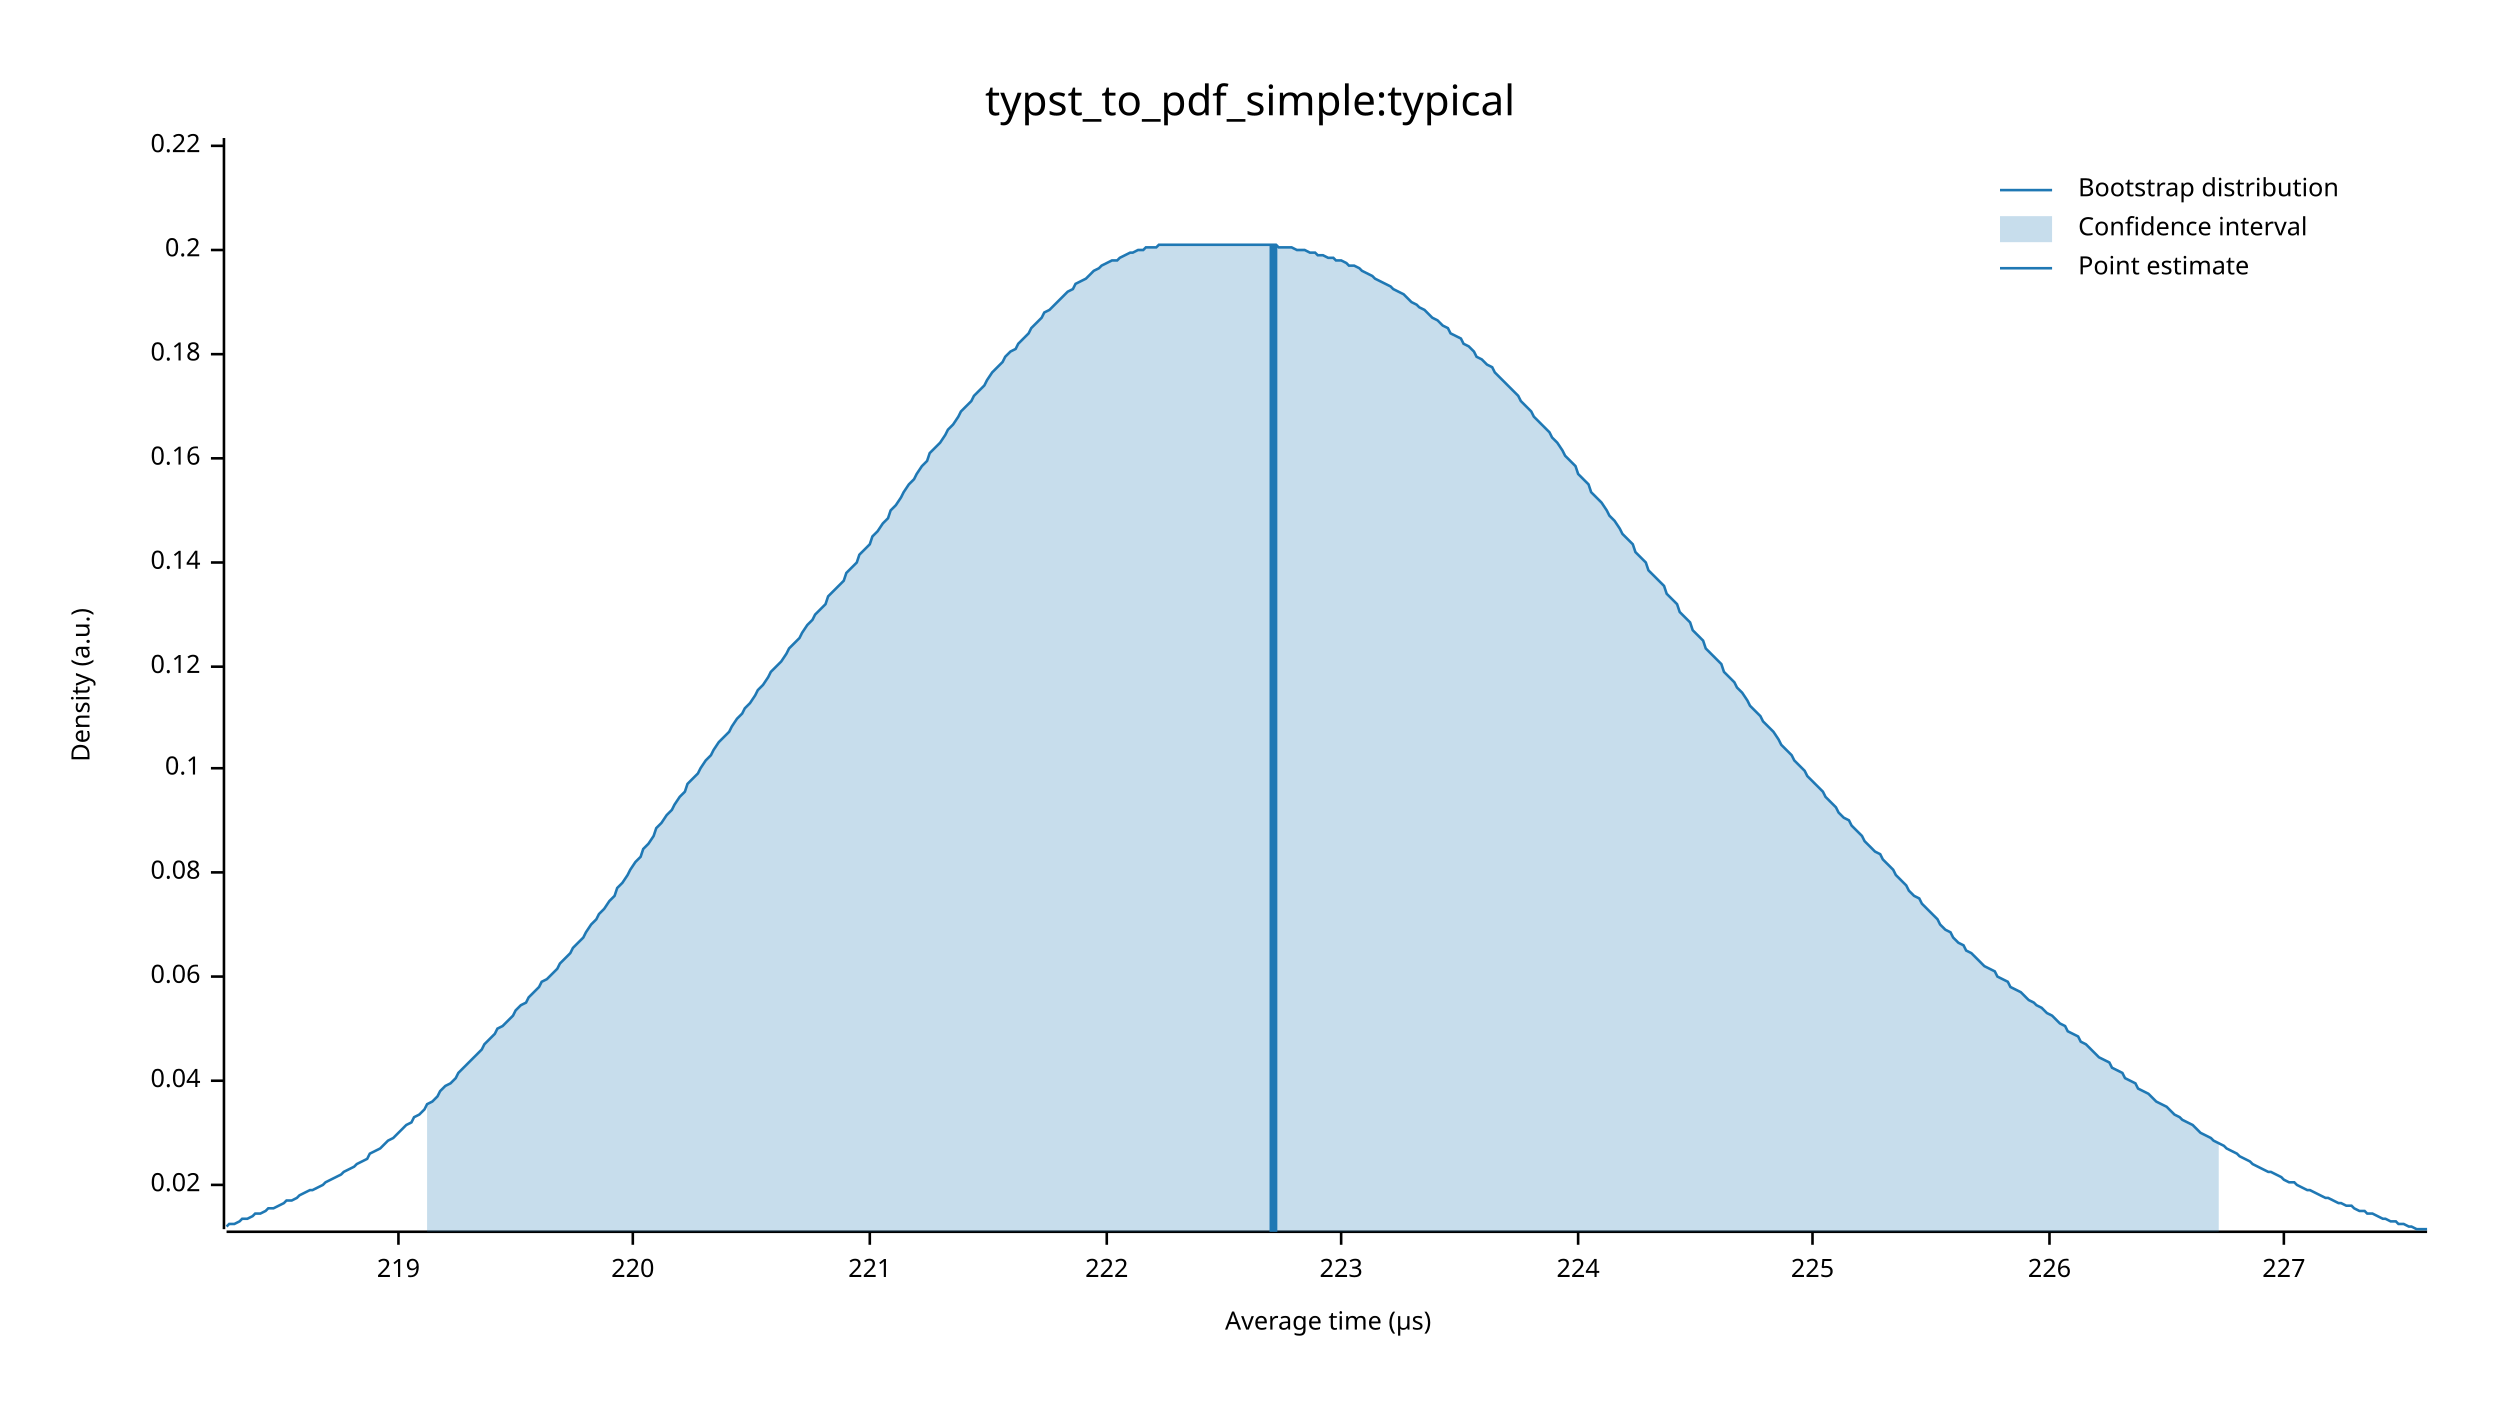
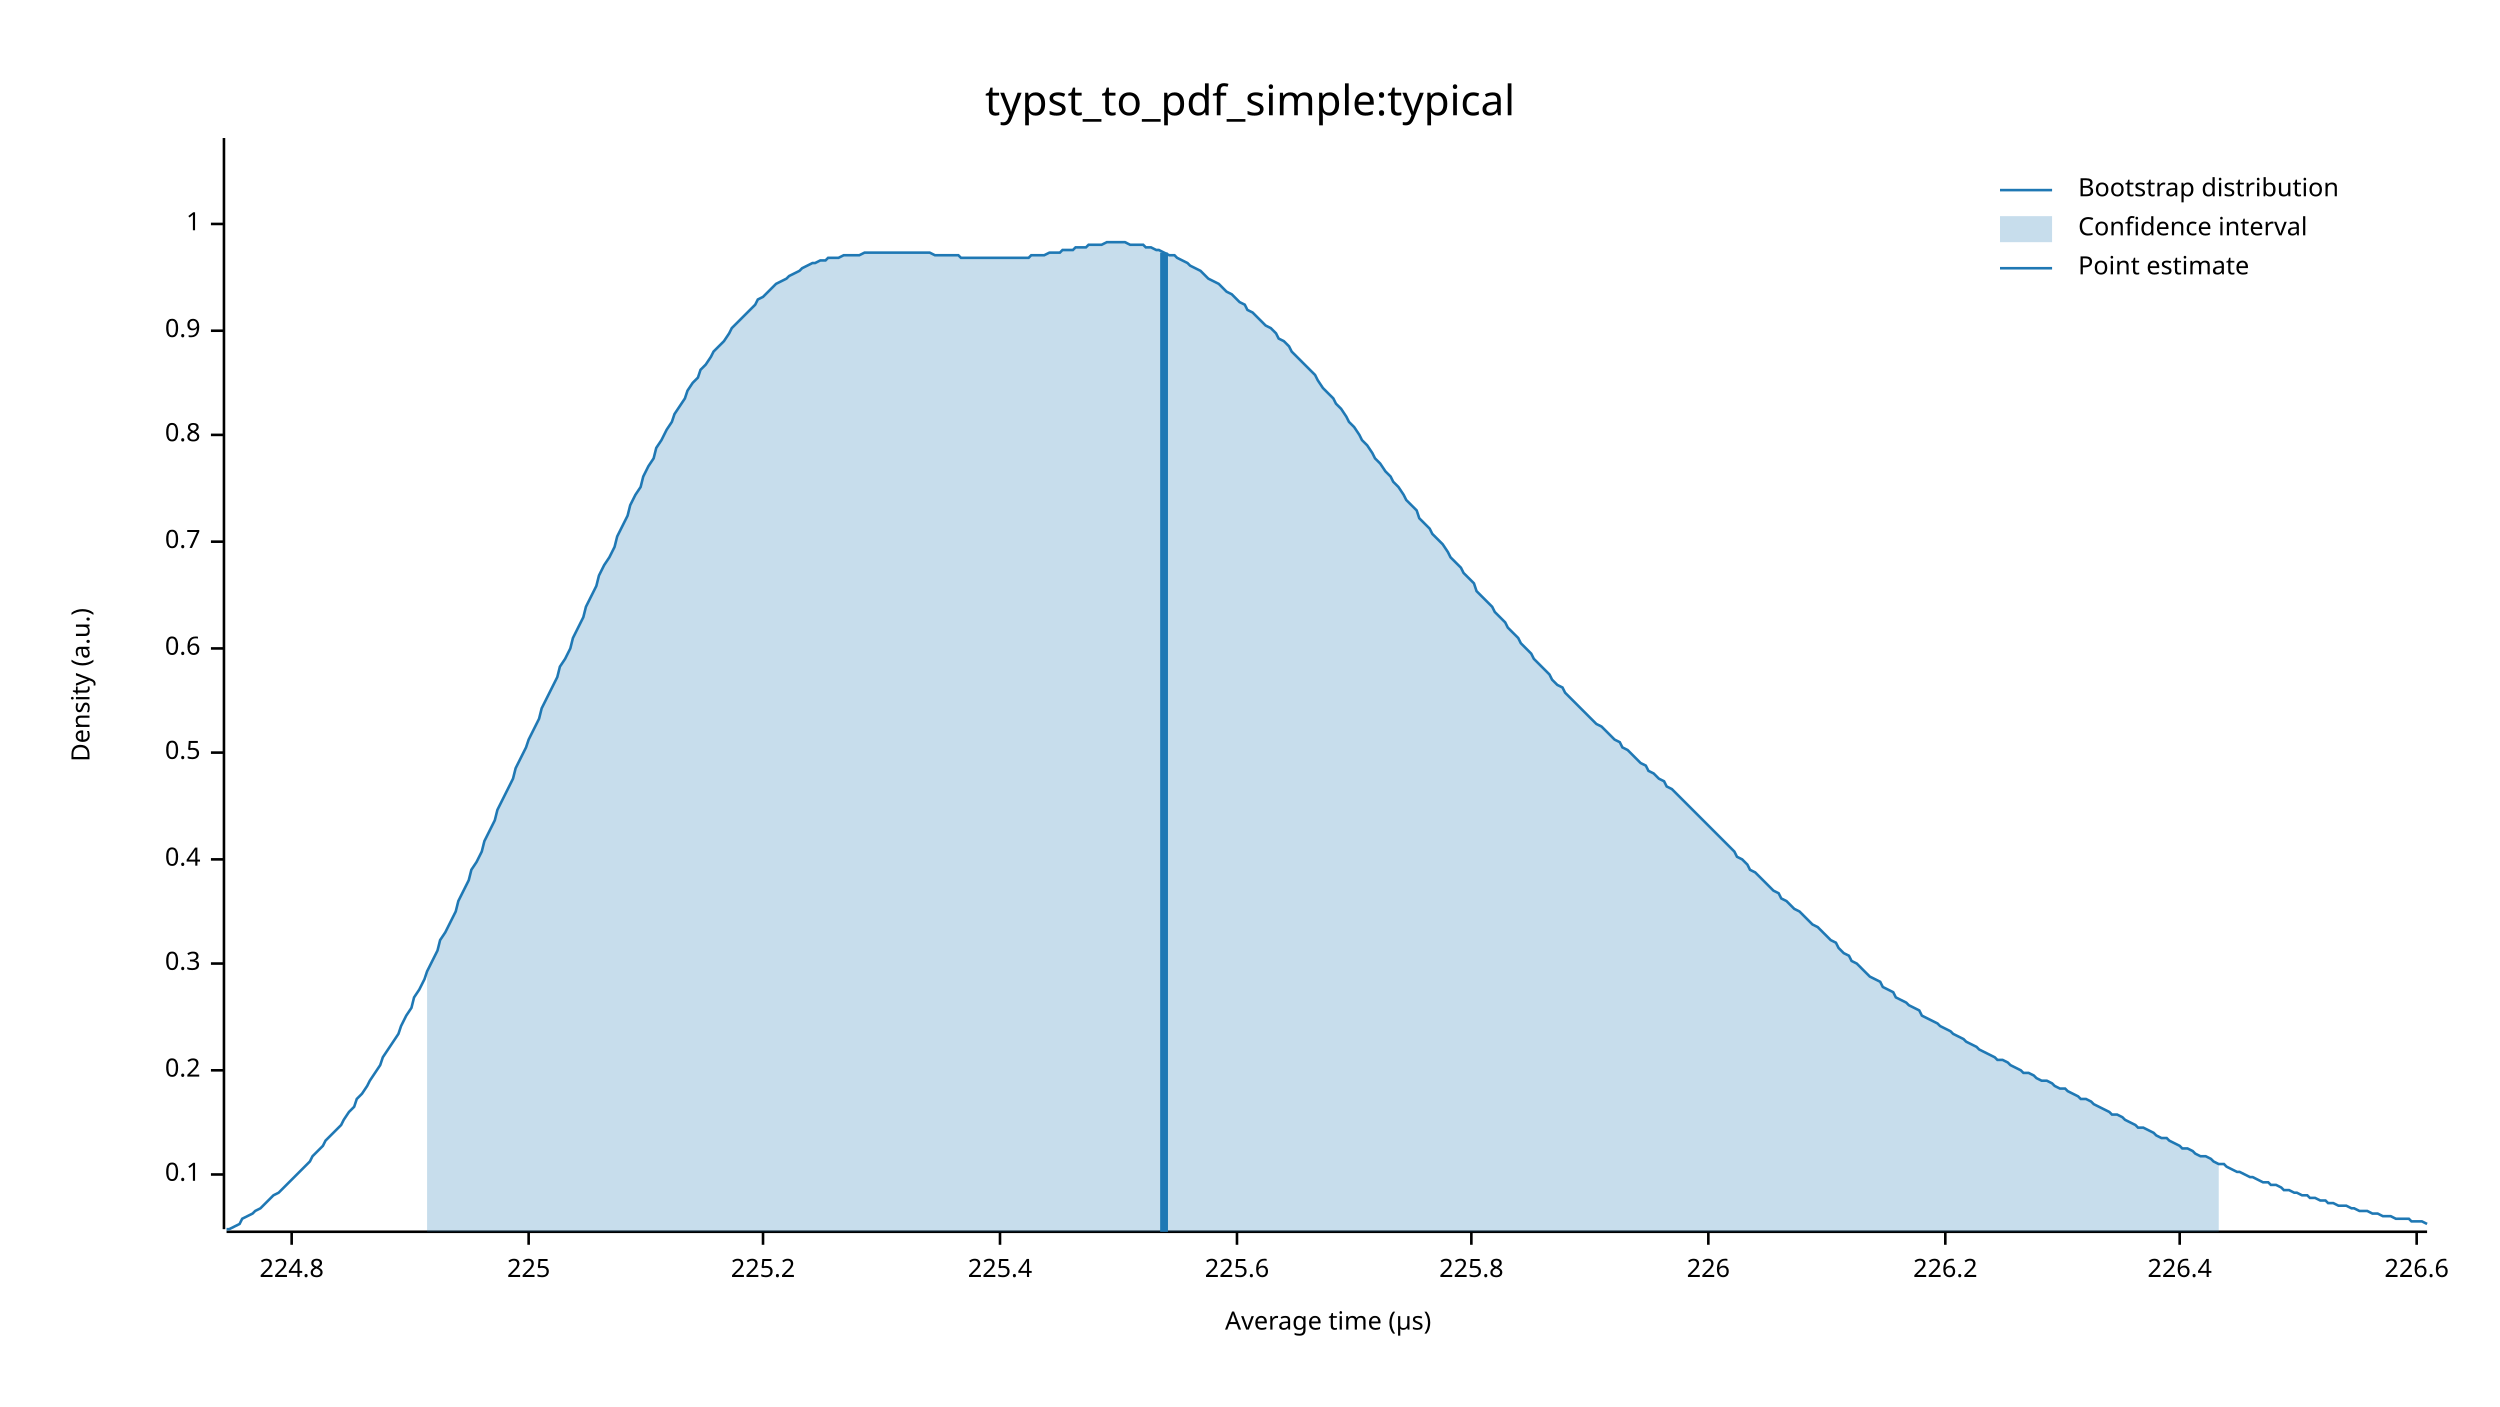
<svg xmlns="http://www.w3.org/2000/svg" width="960" height="540" viewBox="0 0 960 540">
  <text x="480" y="32" dy="0.76em" text-anchor="middle" font-family="sans-serif" font-size="16.129" opacity="1" fill="#000000">
typst_to_pdf_simple:typical
</text>
  <text x="27" y="263" dy="0.76em" text-anchor="middle" font-family="sans-serif" font-size="9.677" opacity="1" fill="#000000" transform="rotate(270, 27, 263)">
Density (a.u.)
</text>
  <text x="510" y="513" dy="-0.5ex" text-anchor="middle" font-family="sans-serif" font-size="9.677" opacity="1" fill="#000000">
Average time (µs)
</text>
  <polyline fill="none" opacity="1" stroke="#000000" stroke-width="1" points="86,53 86,472 " />
-   <text x="77" y="455" dy="0.5ex" text-anchor="end" font-family="sans-serif" font-size="9.677" opacity="1" fill="#000000">
- 0.02
- </text>
-   <polyline fill="none" opacity="1" stroke="#000000" stroke-width="1" points="81,455 86,455 " />
-   <text x="77" y="415" dy="0.5ex" text-anchor="end" font-family="sans-serif" font-size="9.677" opacity="1" fill="#000000">
- 0.04
- </text>
-   <polyline fill="none" opacity="1" stroke="#000000" stroke-width="1" points="81,415 86,415 " />
-   <text x="77" y="375" dy="0.5ex" text-anchor="end" font-family="sans-serif" font-size="9.677" opacity="1" fill="#000000">
- 0.06
- </text>
-   <polyline fill="none" opacity="1" stroke="#000000" stroke-width="1" points="81,375 86,375 " />
-   <text x="77" y="335" dy="0.5ex" text-anchor="end" font-family="sans-serif" font-size="9.677" opacity="1" fill="#000000">
- 0.08
- </text>
-   <polyline fill="none" opacity="1" stroke="#000000" stroke-width="1" points="81,335 86,335 " />
-   <text x="77" y="295" dy="0.5ex" text-anchor="end" font-family="sans-serif" font-size="9.677" opacity="1" fill="#000000">
+   <text x="77" y="451" dy="0.5ex" text-anchor="end" font-family="sans-serif" font-size="9.677" opacity="1" fill="#000000">
0.1
</text>
-   <polyline fill="none" opacity="1" stroke="#000000" stroke-width="1" points="81,295 86,295 " />
-   <text x="77" y="256" dy="0.5ex" text-anchor="end" font-family="sans-serif" font-size="9.677" opacity="1" fill="#000000">
- 0.12
- </text>
-   <polyline fill="none" opacity="1" stroke="#000000" stroke-width="1" points="81,256 86,256 " />
-   <text x="77" y="216" dy="0.5ex" text-anchor="end" font-family="sans-serif" font-size="9.677" opacity="1" fill="#000000">
- 0.14
- </text>
-   <polyline fill="none" opacity="1" stroke="#000000" stroke-width="1" points="81,216 86,216 " />
-   <text x="77" y="176" dy="0.5ex" text-anchor="end" font-family="sans-serif" font-size="9.677" opacity="1" fill="#000000">
- 0.16
- </text>
-   <polyline fill="none" opacity="1" stroke="#000000" stroke-width="1" points="81,176 86,176 " />
-   <text x="77" y="136" dy="0.5ex" text-anchor="end" font-family="sans-serif" font-size="9.677" opacity="1" fill="#000000">
- 0.18
- </text>
-   <polyline fill="none" opacity="1" stroke="#000000" stroke-width="1" points="81,136 86,136 " />
-   <text x="77" y="96" dy="0.5ex" text-anchor="end" font-family="sans-serif" font-size="9.677" opacity="1" fill="#000000">
+   <polyline fill="none" opacity="1" stroke="#000000" stroke-width="1" points="81,451 86,451 " />
+   <text x="77" y="411" dy="0.5ex" text-anchor="end" font-family="sans-serif" font-size="9.677" opacity="1" fill="#000000">
0.2
</text>
-   <polyline fill="none" opacity="1" stroke="#000000" stroke-width="1" points="81,96 86,96 " />
-   <text x="77" y="56" dy="0.5ex" text-anchor="end" font-family="sans-serif" font-size="9.677" opacity="1" fill="#000000">
- 0.22
+   <polyline fill="none" opacity="1" stroke="#000000" stroke-width="1" points="81,411 86,411 " />
+   <text x="77" y="370" dy="0.5ex" text-anchor="end" font-family="sans-serif" font-size="9.677" opacity="1" fill="#000000">
+ 0.3
</text>
-   <polyline fill="none" opacity="1" stroke="#000000" stroke-width="1" points="81,56 86,56 " />
+   <polyline fill="none" opacity="1" stroke="#000000" stroke-width="1" points="81,370 86,370 " />
+   <text x="77" y="330" dy="0.5ex" text-anchor="end" font-family="sans-serif" font-size="9.677" opacity="1" fill="#000000">
+ 0.4
+ </text>
+   <polyline fill="none" opacity="1" stroke="#000000" stroke-width="1" points="81,330 86,330 " />
+   <text x="77" y="289" dy="0.5ex" text-anchor="end" font-family="sans-serif" font-size="9.677" opacity="1" fill="#000000">
+ 0.5
+ </text>
+   <polyline fill="none" opacity="1" stroke="#000000" stroke-width="1" points="81,289 86,289 " />
+   <text x="77" y="249" dy="0.5ex" text-anchor="end" font-family="sans-serif" font-size="9.677" opacity="1" fill="#000000">
+ 0.6
+ </text>
+   <polyline fill="none" opacity="1" stroke="#000000" stroke-width="1" points="81,249 86,249 " />
+   <text x="77" y="208" dy="0.5ex" text-anchor="end" font-family="sans-serif" font-size="9.677" opacity="1" fill="#000000">
+ 0.7
+ </text>
+   <polyline fill="none" opacity="1" stroke="#000000" stroke-width="1" points="81,208 86,208 " />
+   <text x="77" y="167" dy="0.5ex" text-anchor="end" font-family="sans-serif" font-size="9.677" opacity="1" fill="#000000">
+ 0.8
+ </text>
+   <polyline fill="none" opacity="1" stroke="#000000" stroke-width="1" points="81,167 86,167 " />
+   <text x="77" y="127" dy="0.5ex" text-anchor="end" font-family="sans-serif" font-size="9.677" opacity="1" fill="#000000">
+ 0.9
+ </text>
+   <polyline fill="none" opacity="1" stroke="#000000" stroke-width="1" points="81,127 86,127 " />
+   <text x="77" y="86" dy="0.5ex" text-anchor="end" font-family="sans-serif" font-size="9.677" opacity="1" fill="#000000">
+ 1
+ </text>
+   <polyline fill="none" opacity="1" stroke="#000000" stroke-width="1" points="81,86 86,86 " />
  <polyline fill="none" opacity="1" stroke="#000000" stroke-width="1" points="87,473 932,473 " />
-   <text x="153" y="483" dy="0.76em" text-anchor="middle" font-family="sans-serif" font-size="9.677" opacity="1" fill="#000000">
- 219
+   <text x="112" y="483" dy="0.76em" text-anchor="middle" font-family="sans-serif" font-size="9.677" opacity="1" fill="#000000">
+ 224.8
</text>
-   <polyline fill="none" opacity="1" stroke="#000000" stroke-width="1" points="153,473 153,478 " />
-   <text x="243" y="483" dy="0.76em" text-anchor="middle" font-family="sans-serif" font-size="9.677" opacity="1" fill="#000000">
- 220
- </text>
-   <polyline fill="none" opacity="1" stroke="#000000" stroke-width="1" points="243,473 243,478 " />
-   <text x="334" y="483" dy="0.76em" text-anchor="middle" font-family="sans-serif" font-size="9.677" opacity="1" fill="#000000">
- 221
- </text>
-   <polyline fill="none" opacity="1" stroke="#000000" stroke-width="1" points="334,473 334,478 " />
-   <text x="425" y="483" dy="0.76em" text-anchor="middle" font-family="sans-serif" font-size="9.677" opacity="1" fill="#000000">
- 222
- </text>
-   <polyline fill="none" opacity="1" stroke="#000000" stroke-width="1" points="425,473 425,478 " />
-   <text x="515" y="483" dy="0.76em" text-anchor="middle" font-family="sans-serif" font-size="9.677" opacity="1" fill="#000000">
- 223
- </text>
-   <polyline fill="none" opacity="1" stroke="#000000" stroke-width="1" points="515,473 515,478 " />
-   <text x="606" y="483" dy="0.76em" text-anchor="middle" font-family="sans-serif" font-size="9.677" opacity="1" fill="#000000">
- 224
- </text>
-   <polyline fill="none" opacity="1" stroke="#000000" stroke-width="1" points="606,473 606,478 " />
-   <text x="696" y="483" dy="0.76em" text-anchor="middle" font-family="sans-serif" font-size="9.677" opacity="1" fill="#000000">
+   <polyline fill="none" opacity="1" stroke="#000000" stroke-width="1" points="112,473 112,478 " />
+   <text x="203" y="483" dy="0.76em" text-anchor="middle" font-family="sans-serif" font-size="9.677" opacity="1" fill="#000000">
225
</text>
-   <polyline fill="none" opacity="1" stroke="#000000" stroke-width="1" points="696,473 696,478 " />
-   <text x="787" y="483" dy="0.76em" text-anchor="middle" font-family="sans-serif" font-size="9.677" opacity="1" fill="#000000">
+   <polyline fill="none" opacity="1" stroke="#000000" stroke-width="1" points="203,473 203,478 " />
+   <text x="293" y="483" dy="0.76em" text-anchor="middle" font-family="sans-serif" font-size="9.677" opacity="1" fill="#000000">
+ 225.2
+ </text>
+   <polyline fill="none" opacity="1" stroke="#000000" stroke-width="1" points="293,473 293,478 " />
+   <text x="384" y="483" dy="0.76em" text-anchor="middle" font-family="sans-serif" font-size="9.677" opacity="1" fill="#000000">
+ 225.4
+ </text>
+   <polyline fill="none" opacity="1" stroke="#000000" stroke-width="1" points="384,473 384,478 " />
+   <text x="475" y="483" dy="0.76em" text-anchor="middle" font-family="sans-serif" font-size="9.677" opacity="1" fill="#000000">
+ 225.6
+ </text>
+   <polyline fill="none" opacity="1" stroke="#000000" stroke-width="1" points="475,473 475,478 " />
+   <text x="565" y="483" dy="0.76em" text-anchor="middle" font-family="sans-serif" font-size="9.677" opacity="1" fill="#000000">
+ 225.8
+ </text>
+   <polyline fill="none" opacity="1" stroke="#000000" stroke-width="1" points="565,473 565,478 " />
+   <text x="656" y="483" dy="0.76em" text-anchor="middle" font-family="sans-serif" font-size="9.677" opacity="1" fill="#000000">
226
</text>
-   <polyline fill="none" opacity="1" stroke="#000000" stroke-width="1" points="787,473 787,478 " />
-   <text x="877" y="483" dy="0.76em" text-anchor="middle" font-family="sans-serif" font-size="9.677" opacity="1" fill="#000000">
- 227
+   <polyline fill="none" opacity="1" stroke="#000000" stroke-width="1" points="656,473 656,478 " />
+   <text x="747" y="483" dy="0.76em" text-anchor="middle" font-family="sans-serif" font-size="9.677" opacity="1" fill="#000000">
+ 226.2
</text>
-   <polyline fill="none" opacity="1" stroke="#000000" stroke-width="1" points="877,473 877,478 " />
-   <polyline fill="none" opacity="1" stroke="#1F78B4" stroke-width="1" points="87,471 88,470 90,470 92,469 93,468 95,468 97,467 98,466 100,466 102,465 103,464 105,464 107,463 109,462 110,461 112,461 114,460 115,459 117,458 119,457 120,457 122,456 124,455 125,454 127,453 129,452 131,451 132,450 134,449 136,448 137,447 139,446 141,445 142,443 144,442 146,441 147,440 149,438 151,437 153,435 154,434 156,432 158,431 159,429 161,428 163,426 164,424 166,423 168,421 169,419 171,417 173,416 175,414 176,412 178,410 180,408 181,407 183,405 185,403 186,401 188,399 190,397 191,395 193,394 195,392 197,390 198,388 200,386 202,385 203,383 205,381 207,379 208,377 210,376 212,374 214,372 215,370 217,368 219,366 220,364 222,362 224,360 225,358 227,355 229,353 230,351 232,349 234,346 236,344 237,341 239,339 241,336 242,334 244,331 246,329 247,326 249,324 251,321 252,318 254,316 256,313 258,311 259,309 261,306 263,304 264,301 266,299 268,297 269,295 271,292 273,290 274,288 276,285 278,283 280,281 281,279 283,276 285,274 286,272 288,270 290,267 291,265 293,263 295,260 296,258 298,256 300,254 302,251 303,249 305,247 307,245 308,243 310,240 312,238 313,236 315,234 317,232 318,229 320,227 322,225 324,223 325,220 327,218 329,216 330,213 332,211 334,209 335,206 337,204 339,201 341,199 342,196 344,194 346,191 347,189 349,186 351,184 352,182 354,179 356,177 357,174 359,172 361,170 363,167 364,165 366,163 368,160 369,158 371,156 373,154 374,152 376,150 378,148 379,146 381,143 383,141 385,139 386,137 388,135 390,134 391,132 393,130 395,128 396,126 398,124 400,122 401,120 403,119 405,117 407,115 408,114 410,112 412,111 413,109 415,108 417,107 418,106 420,104 422,103 423,102 425,101 427,100 429,100 430,99 432,98 434,97 435,97 437,96 439,96 440,95 442,95 444,95 445,94 447,94 449,94 451,94 452,94 454,94 456,94 457,94 459,94 461,94 462,94 464,94 466,94 468,94 469,94 471,94 473,94 474,94 476,94 478,94 479,94 481,94 483,94 484,94 486,94 488,94 490,94 491,95 493,95 495,95 496,95 498,96 500,96 501,96 503,97 505,97 506,98 508,98 510,99 512,99 513,100 515,100 517,101 518,102 520,102 522,103 523,104 525,105 527,106 528,107 530,108 532,109 534,110 535,111 537,112 539,113 540,114 542,116 544,117 545,118 547,119 549,121 550,122 552,123 554,125 556,126 557,128 559,129 561,130 562,132 564,133 566,135 567,137 569,138 571,140 573,141 574,143 576,145 578,147 579,148 581,150 583,152 584,154 586,156 588,158 589,160 591,162 593,164 595,166 596,168 598,170 600,173 601,175 603,177 605,179 606,182 608,184 610,186 611,189 613,191 615,193 617,196 618,198 620,200 622,203 623,205 625,207 627,209 628,212 630,214 632,216 633,219 635,221 637,223 639,225 640,228 642,230 644,232 645,235 647,237 649,239 650,242 652,244 654,246 655,249 657,251 659,253 661,255 662,258 664,260 666,262 667,264 669,266 671,269 672,271 674,273 676,275 677,277 679,279 681,281 683,284 684,286 686,288 688,290 689,292 691,294 693,296 694,298 696,300 698,302 700,304 701,306 703,308 705,310 706,312 708,314 710,315 711,317 713,319 715,321 716,323 718,325 720,327 722,328 723,330 725,332 727,334 728,336 730,338 732,340 733,342 735,344 737,345 738,347 740,349 742,351 744,353 745,355 747,357 749,358 750,360 752,362 754,363 755,365 757,366 759,368 760,369 762,371 764,372 766,373 767,375 769,376 771,377 772,379 774,380 776,381 777,382 779,384 781,385 782,386 784,387 786,389 788,390 789,391 791,393 793,394 794,396 796,397 798,398 799,400 801,401 803,403 804,404 806,406 808,407 810,408 811,410 813,411 815,412 816,414 818,415 820,416 821,418 823,419 825,420 827,422 828,423 830,424 832,425 833,426 835,428 837,429 838,430 840,431 842,432 843,433 845,435 847,436 849,437 850,438 852,439 854,440 855,441 857,442 859,443 860,444 862,445 864,446 865,447 867,448 869,449 871,450 872,450 874,451 876,452 877,453 879,454 881,454 882,455 884,456 886,457 887,457 889,458 891,459 893,460 894,460 896,461 898,462 899,462 901,463 903,463 904,464 906,465 908,465 909,466 911,466 913,467 915,468 916,468 918,469 920,469 921,470 923,470 925,471 926,471 928,472 930,472 932,472 " />
-   <polygon opacity="0.25" fill="#1F78B4" points="164,424 166,423 168,421 169,419 171,417 173,416 175,414 176,412 178,410 180,408 181,407 183,405 185,403 186,401 188,399 190,397 191,395 193,394 195,392 197,390 198,388 200,386 202,385 203,383 205,381 207,379 208,377 210,376 212,374 214,372 215,370 217,368 219,366 220,364 222,362 224,360 225,358 227,355 229,353 230,351 232,349 234,346 236,344 237,341 239,339 241,336 242,334 244,331 246,329 247,326 249,324 251,321 252,318 254,316 256,313 258,311 259,309 261,306 263,304 264,301 266,299 268,297 269,295 271,292 273,290 274,288 276,285 278,283 280,281 281,279 283,276 285,274 286,272 288,270 290,267 291,265 293,263 295,260 296,258 298,256 300,254 302,251 303,249 305,247 307,245 308,243 310,240 312,238 313,236 315,234 317,232 318,229 320,227 322,225 324,223 325,220 327,218 329,216 330,213 332,211 334,209 335,206 337,204 339,201 341,199 342,196 344,194 346,191 347,189 349,186 351,184 352,182 354,179 356,177 357,174 359,172 361,170 363,167 364,165 366,163 368,160 369,158 371,156 373,154 374,152 376,150 378,148 379,146 381,143 383,141 385,139 386,137 388,135 390,134 391,132 393,130 395,128 396,126 398,124 400,122 401,120 403,119 405,117 407,115 408,114 410,112 412,111 413,109 415,108 417,107 418,106 420,104 422,103 423,102 425,101 427,100 429,100 430,99 432,98 434,97 435,97 437,96 439,96 440,95 442,95 444,95 445,94 447,94 449,94 451,94 452,94 454,94 456,94 457,94 459,94 461,94 462,94 464,94 466,94 468,94 469,94 471,94 473,94 474,94 476,94 478,94 479,94 481,94 483,94 484,94 486,94 488,94 490,94 491,95 493,95 495,95 496,95 498,96 500,96 501,96 503,97 505,97 506,98 508,98 510,99 512,99 513,100 515,100 517,101 518,102 520,102 522,103 523,104 525,105 527,106 528,107 530,108 532,109 534,110 535,111 537,112 539,113 540,114 542,116 544,117 545,118 547,119 549,121 550,122 552,123 554,125 556,126 557,128 559,129 561,130 562,132 564,133 566,135 567,137 569,138 571,140 573,141 574,143 576,145 578,147 579,148 581,150 583,152 584,154 586,156 588,158 589,160 591,162 593,164 595,166 596,168 598,170 600,173 601,175 603,177 605,179 606,182 608,184 610,186 611,189 613,191 615,193 617,196 618,198 620,200 622,203 623,205 625,207 627,209 628,212 630,214 632,216 633,219 635,221 637,223 639,225 640,228 642,230 644,232 645,235 647,237 649,239 650,242 652,244 654,246 655,249 657,251 659,253 661,255 662,258 664,260 666,262 667,264 669,266 671,269 672,271 674,273 676,275 677,277 679,279 681,281 683,284 684,286 686,288 688,290 689,292 691,294 693,296 694,298 696,300 698,302 700,304 701,306 703,308 705,310 706,312 708,314 710,315 711,317 713,319 715,321 716,323 718,325 720,327 722,328 723,330 725,332 727,334 728,336 730,338 732,340 733,342 735,344 737,345 738,347 740,349 742,351 744,353 745,355 747,357 749,358 750,360 752,362 754,363 755,365 757,366 759,368 760,369 762,371 764,372 766,373 767,375 769,376 771,377 772,379 774,380 776,381 777,382 779,384 781,385 782,386 784,387 786,389 788,390 789,391 791,393 793,394 794,396 796,397 798,398 799,400 801,401 803,403 804,404 806,406 808,407 810,408 811,410 813,411 815,412 816,414 818,415 820,416 821,418 823,419 825,420 827,422 828,423 830,424 832,425 833,426 835,428 837,429 838,430 840,431 842,432 843,433 845,435 847,436 849,437 850,438 852,439 852,473 164,473 " />
-   <polyline fill="none" opacity="1" stroke="#1F78B4" stroke-width="3" points="489,473 489,94 " />
+   <polyline fill="none" opacity="1" stroke="#000000" stroke-width="1" points="747,473 747,478 " />
+   <text x="837" y="483" dy="0.76em" text-anchor="middle" font-family="sans-serif" font-size="9.677" opacity="1" fill="#000000">
+ 226.4
+ </text>
+   <polyline fill="none" opacity="1" stroke="#000000" stroke-width="1" points="837,473 837,478 " />
+   <text x="928" y="483" dy="0.76em" text-anchor="middle" font-family="sans-serif" font-size="9.677" opacity="1" fill="#000000">
+ 226.6
+ </text>
+   <polyline fill="none" opacity="1" stroke="#000000" stroke-width="1" points="928,473 928,478 " />
+   <polyline fill="none" opacity="1" stroke="#1F78B4" stroke-width="1" points="87,472 88,472 90,471 92,470 93,468 95,467 97,466 98,465 100,464 102,462 103,461 105,459 107,458 109,456 110,455 112,453 114,451 115,450 117,448 119,446 120,444 122,442 124,440 125,438 127,436 129,434 131,432 132,430 134,427 136,425 137,422 139,420 141,417 142,415 144,412 146,409 147,406 149,403 151,400 153,397 154,394 156,390 158,387 159,383 161,380 163,376 164,373 166,369 168,365 169,361 171,358 173,354 175,350 176,346 178,342 180,338 181,334 183,331 185,327 186,323 188,319 190,315 191,311 193,307 195,303 197,299 198,295 200,291 202,287 203,284 205,280 207,276 208,272 210,268 212,264 214,260 215,256 217,253 219,249 220,245 222,241 224,237 225,233 227,229 229,225 230,221 232,217 234,214 236,210 237,206 239,202 241,198 242,194 244,190 246,187 247,183 249,179 251,176 252,172 254,169 256,165 258,162 259,159 261,156 263,153 264,150 266,147 268,145 269,142 271,140 273,137 274,135 276,133 278,131 280,128 281,126 283,124 285,122 286,121 288,119 290,117 291,115 293,114 295,112 296,111 298,109 300,108 302,107 303,106 305,105 307,104 308,103 310,102 312,101 313,101 315,100 317,100 318,99 320,99 322,99 324,98 325,98 327,98 329,98 330,98 332,97 334,97 335,97 337,97 339,97 341,97 342,97 344,97 346,97 347,97 349,97 351,97 352,97 354,97 356,97 357,97 359,98 361,98 363,98 364,98 366,98 368,98 369,99 371,99 373,99 374,99 376,99 378,99 379,99 381,99 383,99 385,99 386,99 388,99 390,99 391,99 393,99 395,99 396,98 398,98 400,98 401,98 403,97 405,97 407,97 408,96 410,96 412,96 413,95 415,95 417,95 418,94 420,94 422,94 423,94 425,93 427,93 429,93 430,93 432,93 434,94 435,94 437,94 439,94 440,95 442,95 444,96 445,96 447,97 449,98 451,98 452,99 454,100 456,101 457,102 459,103 461,104 462,105 464,107 466,108 468,109 469,110 471,112 473,113 474,114 476,116 478,117 479,119 481,120 483,122 484,123 486,125 488,126 490,128 491,130 493,131 495,133 496,135 498,137 500,139 501,140 503,142 505,144 506,146 508,149 510,151 512,153 513,155 515,157 517,160 518,162 520,164 522,167 523,169 525,171 527,174 528,176 530,178 532,181 534,183 535,185 537,187 539,190 540,192 542,194 544,196 545,199 547,201 549,203 550,205 552,207 554,209 556,212 557,214 559,216 561,218 562,220 564,222 566,224 567,227 569,229 571,231 573,233 574,235 576,237 578,239 579,241 581,243 583,245 584,247 586,249 588,251 589,253 591,255 593,257 595,259 596,261 598,263 600,264 601,266 603,268 605,270 606,271 608,273 610,275 611,276 613,278 615,279 617,281 618,282 620,284 622,285 623,287 625,288 627,290 628,291 630,293 632,294 633,296 635,297 637,299 639,300 640,302 642,303 644,305 645,306 647,308 649,310 650,311 652,313 654,315 655,316 657,318 659,320 661,322 662,323 664,325 666,327 667,329 669,330 671,332 672,334 674,335 676,337 677,338 679,340 681,342 683,343 684,345 686,346 688,348 689,349 691,350 693,352 694,353 696,355 698,356 700,358 701,359 703,361 705,362 706,364 708,366 710,367 711,369 713,370 715,372 716,373 718,375 720,376 722,377 723,379 725,380 727,381 728,383 730,384 732,385 733,386 735,387 737,388 738,390 740,391 742,392 744,393 745,394 747,395 749,396 750,397 752,398 754,399 755,400 757,401 759,402 760,403 762,404 764,405 766,406 767,407 769,407 771,408 772,409 774,410 776,411 777,412 779,412 781,413 782,414 784,415 786,415 788,416 789,417 791,418 793,418 794,419 796,420 798,421 799,422 801,422 803,423 804,424 806,425 808,426 810,427 811,428 813,428 815,429 816,430 818,431 820,432 821,433 823,433 825,434 827,435 828,436 830,437 832,437 833,438 835,439 837,440 838,441 840,441 842,442 843,443 845,444 847,444 849,445 850,446 852,447 854,447 855,448 857,449 859,450 860,450 862,451 864,452 865,452 867,453 869,454 871,454 872,455 874,455 876,456 877,457 879,457 881,458 882,458 884,459 886,459 887,460 889,460 891,461 893,461 894,462 896,462 898,463 899,463 901,463 903,464 904,464 906,465 908,465 909,465 911,466 913,466 915,467 916,467 918,467 920,468 921,468 923,468 925,468 926,469 928,469 930,469 932,470 " />
+   <polygon opacity="0.25" fill="#1F78B4" points="164,373 166,369 168,365 169,361 171,358 173,354 175,350 176,346 178,342 180,338 181,334 183,331 185,327 186,323 188,319 190,315 191,311 193,307 195,303 197,299 198,295 200,291 202,287 203,284 205,280 207,276 208,272 210,268 212,264 214,260 215,256 217,253 219,249 220,245 222,241 224,237 225,233 227,229 229,225 230,221 232,217 234,214 236,210 237,206 239,202 241,198 242,194 244,190 246,187 247,183 249,179 251,176 252,172 254,169 256,165 258,162 259,159 261,156 263,153 264,150 266,147 268,145 269,142 271,140 273,137 274,135 276,133 278,131 280,128 281,126 283,124 285,122 286,121 288,119 290,117 291,115 293,114 295,112 296,111 298,109 300,108 302,107 303,106 305,105 307,104 308,103 310,102 312,101 313,101 315,100 317,100 318,99 320,99 322,99 324,98 325,98 327,98 329,98 330,98 332,97 334,97 335,97 337,97 339,97 341,97 342,97 344,97 346,97 347,97 349,97 351,97 352,97 354,97 356,97 357,97 359,98 361,98 363,98 364,98 366,98 368,98 369,99 371,99 373,99 374,99 376,99 378,99 379,99 381,99 383,99 385,99 386,99 388,99 390,99 391,99 393,99 395,99 396,98 398,98 400,98 401,98 403,97 405,97 407,97 408,96 410,96 412,96 413,95 415,95 417,95 418,94 420,94 422,94 423,94 425,93 427,93 429,93 430,93 432,93 434,94 435,94 437,94 439,94 440,95 442,95 444,96 445,96 447,97 449,98 451,98 452,99 454,100 456,101 457,102 459,103 461,104 462,105 464,107 466,108 468,109 469,110 471,112 473,113 474,114 476,116 478,117 479,119 481,120 483,122 484,123 486,125 488,126 490,128 491,130 493,131 495,133 496,135 498,137 500,139 501,140 503,142 505,144 506,146 508,149 510,151 512,153 513,155 515,157 517,160 518,162 520,164 522,167 523,169 525,171 527,174 528,176 530,178 532,181 534,183 535,185 537,187 539,190 540,192 542,194 544,196 545,199 547,201 549,203 550,205 552,207 554,209 556,212 557,214 559,216 561,218 562,220 564,222 566,224 567,227 569,229 571,231 573,233 574,235 576,237 578,239 579,241 581,243 583,245 584,247 586,249 588,251 589,253 591,255 593,257 595,259 596,261 598,263 600,264 601,266 603,268 605,270 606,271 608,273 610,275 611,276 613,278 615,279 617,281 618,282 620,284 622,285 623,287 625,288 627,290 628,291 630,293 632,294 633,296 635,297 637,299 639,300 640,302 642,303 644,305 645,306 647,308 649,310 650,311 652,313 654,315 655,316 657,318 659,320 661,322 662,323 664,325 666,327 667,329 669,330 671,332 672,334 674,335 676,337 677,338 679,340 681,342 683,343 684,345 686,346 688,348 689,349 691,350 693,352 694,353 696,355 698,356 700,358 701,359 703,361 705,362 706,364 708,366 710,367 711,369 713,370 715,372 716,373 718,375 720,376 722,377 723,379 725,380 727,381 728,383 730,384 732,385 733,386 735,387 737,388 738,390 740,391 742,392 744,393 745,394 747,395 749,396 750,397 752,398 754,399 755,400 757,401 759,402 760,403 762,404 764,405 766,406 767,407 769,407 771,408 772,409 774,410 776,411 777,412 779,412 781,413 782,414 784,415 786,415 788,416 789,417 791,418 793,418 794,419 796,420 798,421 799,422 801,422 803,423 804,424 806,425 808,426 810,427 811,428 813,428 815,429 816,430 818,431 820,432 821,433 823,433 825,434 827,435 828,436 830,437 832,437 833,438 835,439 837,440 838,441 840,441 842,442 843,443 845,444 847,444 849,445 850,446 852,447 852,473 164,473 " />
+   <polyline fill="none" opacity="1" stroke="#1F78B4" stroke-width="3" points="447,473 447,97 " />
  <text x="798" y="68" dy="0.76em" text-anchor="start" font-family="sans-serif" font-size="9.677" opacity="1" fill="#000000">
Bootstrap distribution
</text>
  <text x="798" y="83" dy="0.76em" text-anchor="start" font-family="sans-serif" font-size="9.677" opacity="1" fill="#000000">
Confidence interval
</text>
  <text x="798" y="98" dy="0.76em" text-anchor="start" font-family="sans-serif" font-size="9.677" opacity="1" fill="#000000">
Point estimate
</text>
  <polyline fill="none" opacity="1" stroke="#1F78B4" stroke-width="1" points="768,73 788,73 " />
  <rect x="768" y="83" width="20" height="10" opacity="0.25" fill="#1F78B4" stroke="none" />
  <polyline fill="none" opacity="1" stroke="#1F78B4" stroke-width="1" points="768,103 788,103 " />
</svg>
